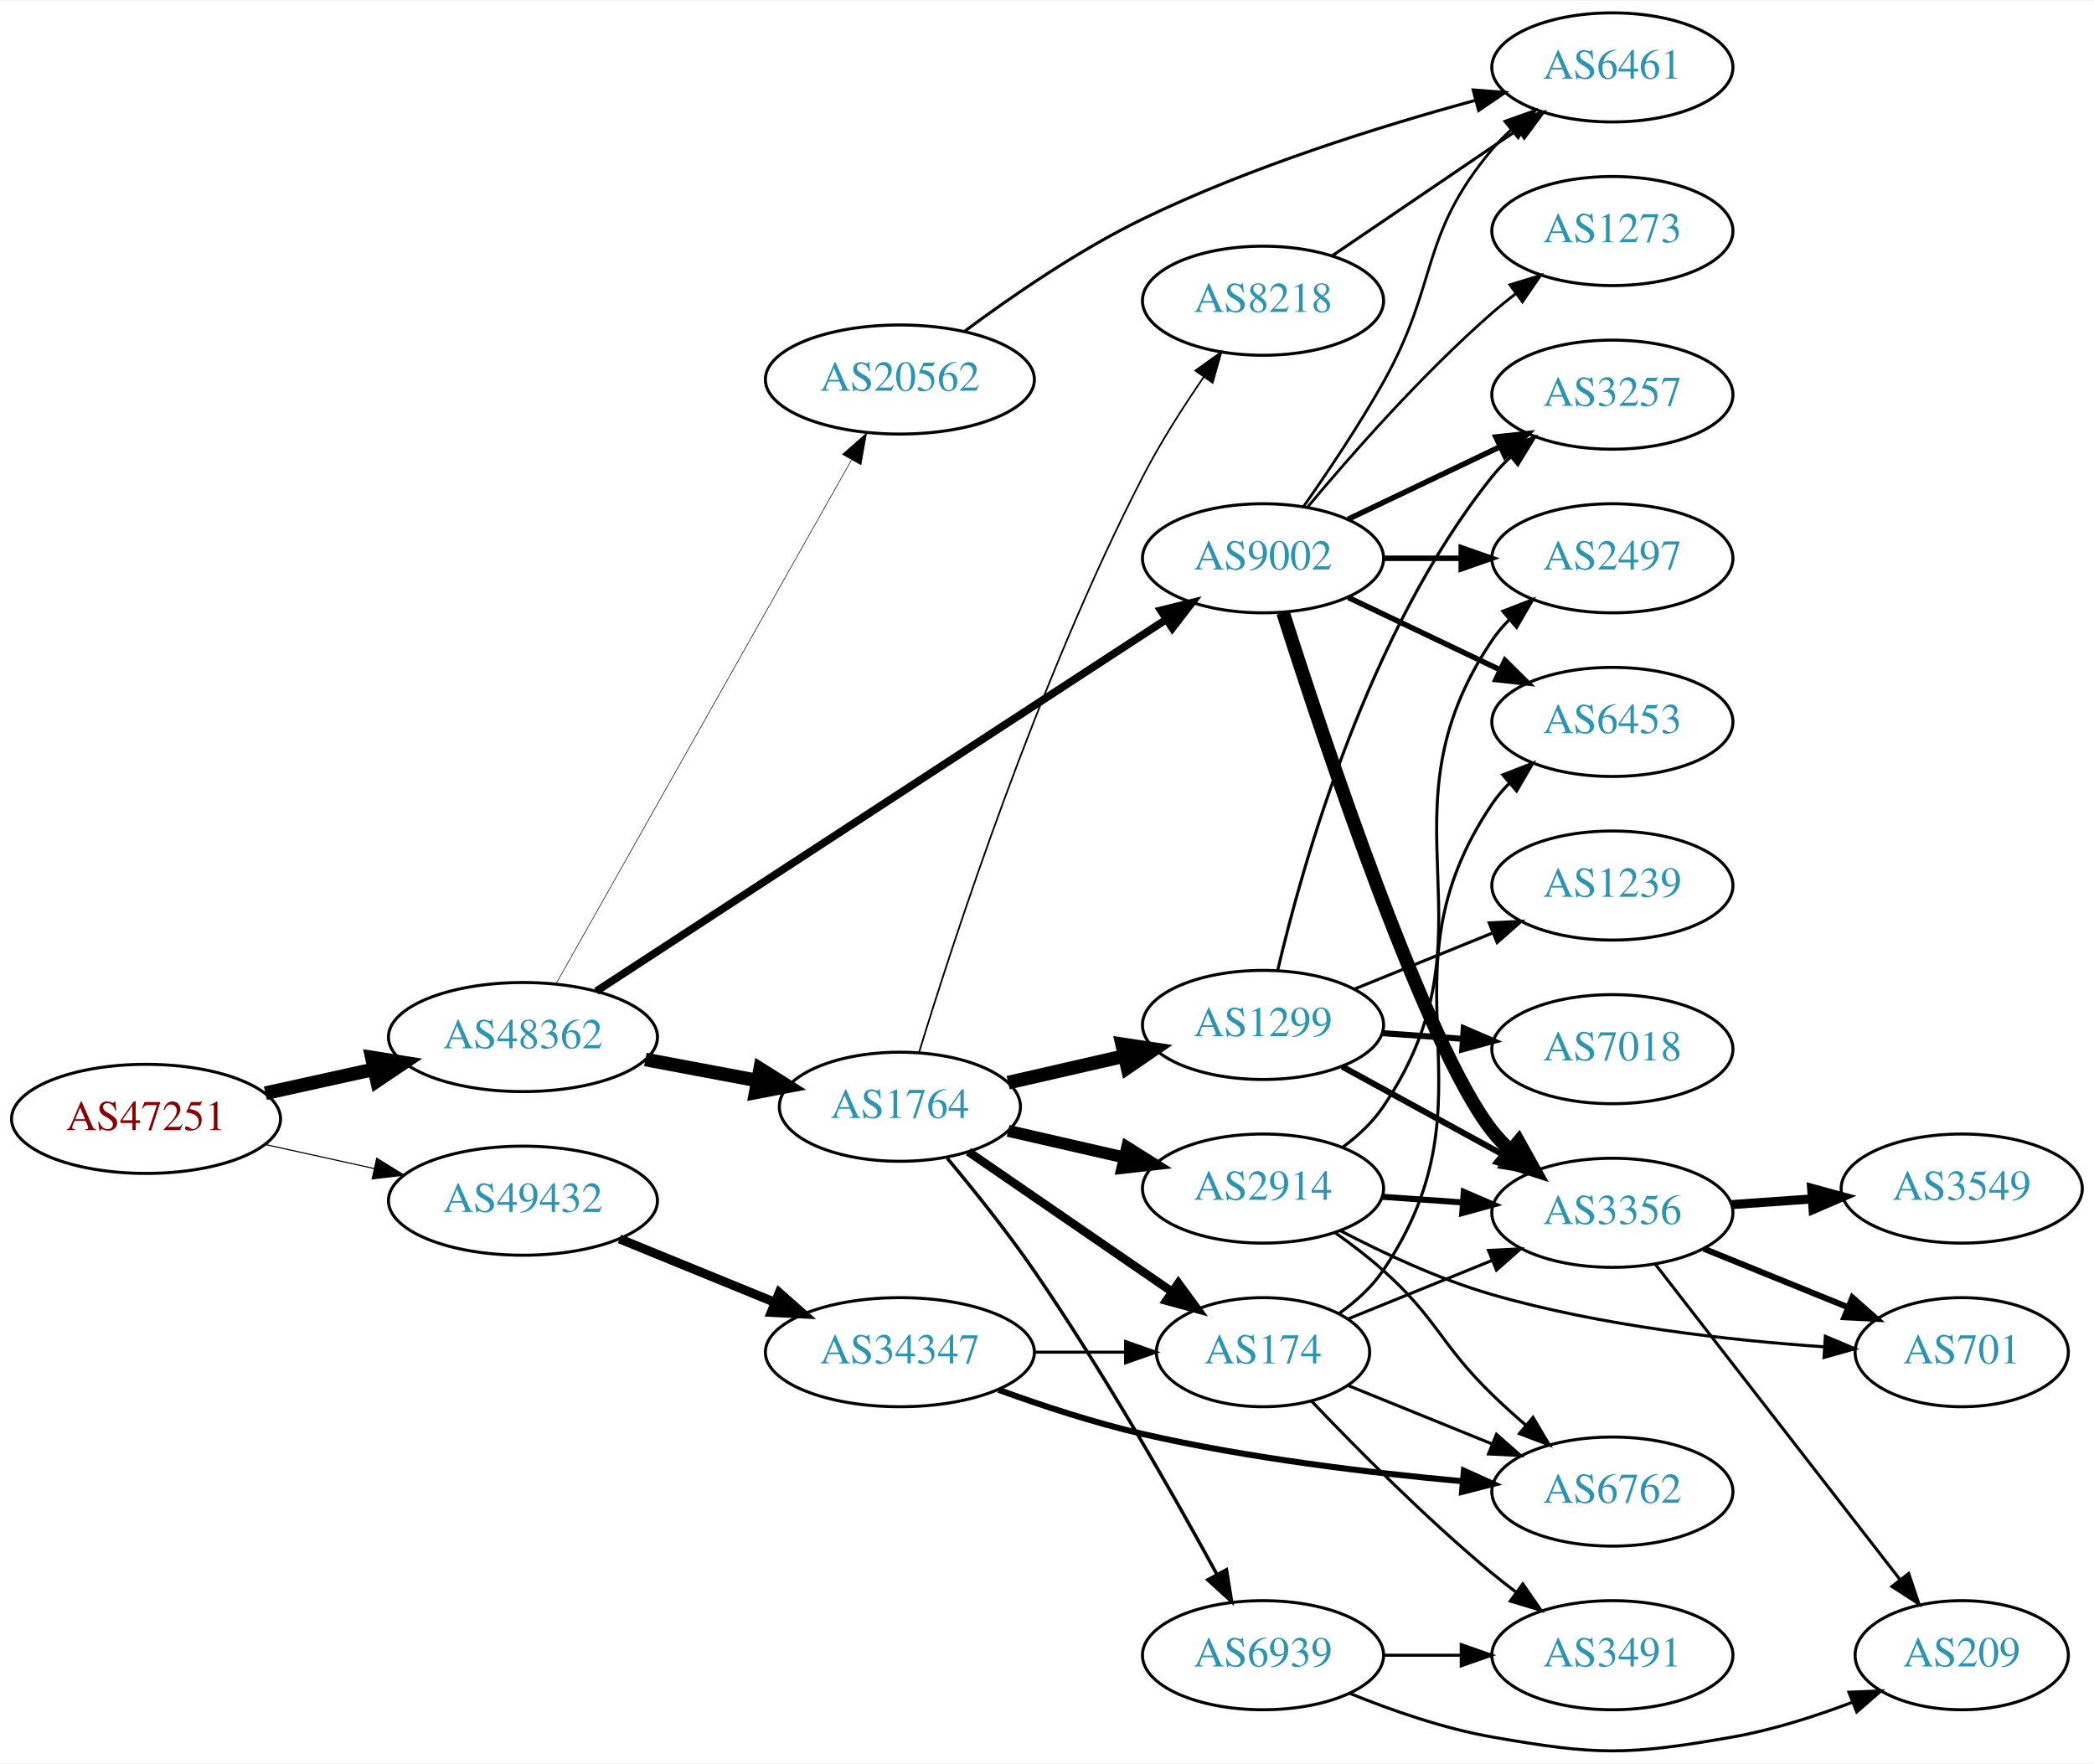
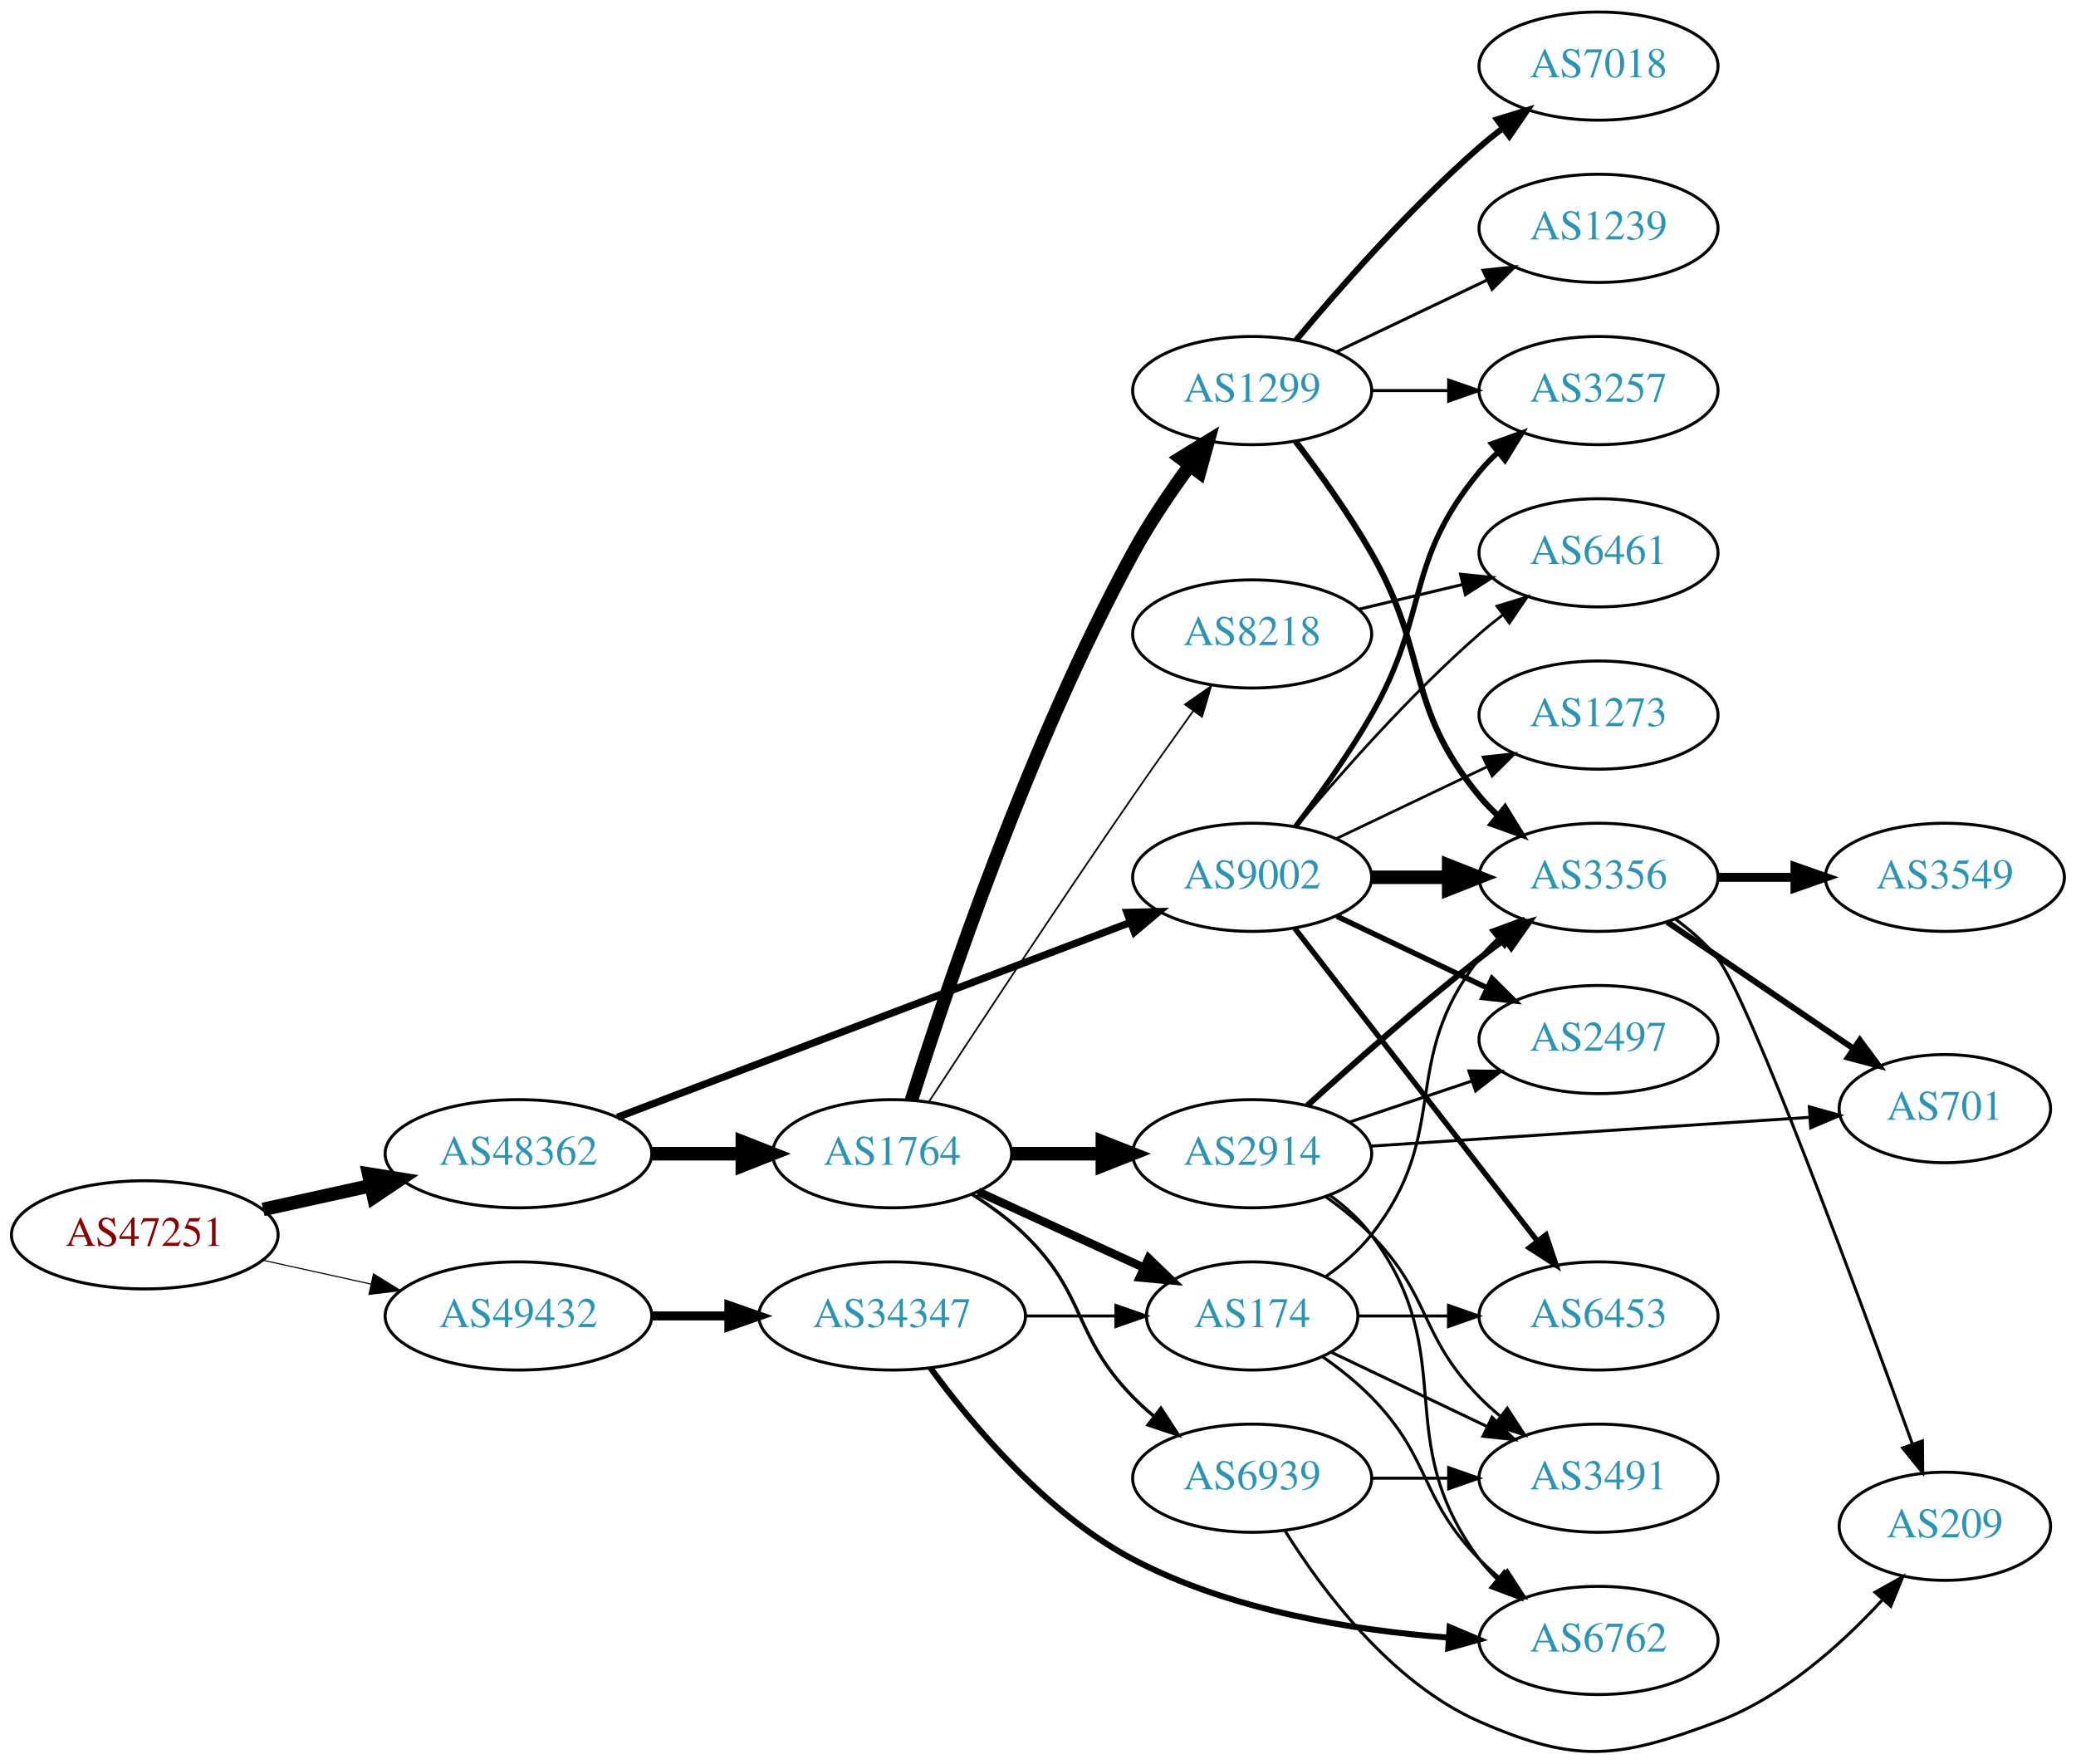
- <svg xmlns="http://www.w3.org/2000/svg" xmlns:xlink="http://www.w3.org/1999/xlink" width="691pt" height="582pt" viewBox="0.00 0.00 691.06 581.56">
-   <g id="graph0" class="graph" transform="scale(1 1) rotate(0) translate(4 577.564)">
-     <polygon fill="white" stroke="none" points="-4,4 -4,-577.564 687.055,-577.564 687.055,4 -4,4" />
+ <svg xmlns="http://www.w3.org/2000/svg" xmlns:xlink="http://www.w3.org/1999/xlink" width="691pt" height="587pt" viewBox="0.00 0.00 691.06 587.05">
+   <g id="graph0" class="graph" transform="scale(1 1) rotate(0) translate(4 583.051)">
+     <polygon fill="white" stroke="none" points="-4,4 -4,-583.051 687.055,-583.051 687.055,4 -4,4" />
    <g id="node1" class="node">
      <g id="a_node1">
        <a xlink:href="/asn/47251" xlink:title="AS47251 ~ VLBGIT Friesenecker e.U. [AT]">
-           <ellipse fill="#ffffff" stroke="black" cx="44.196" cy="-208.564" rx="44.393" ry="18" />
-           <text text-anchor="middle" x="44.196" y="-204.864" font-family="Times,serif" font-size="14.00" fill="#880000">AS47251</text>
+           <ellipse fill="#ffffff" stroke="black" cx="44.196" cy="-172.051" rx="44.393" ry="18" />
+           <text text-anchor="middle" x="44.196" y="-168.351" font-family="Times,serif" font-size="14.00" fill="#880000">AS47251</text>
        </a>
      </g>
    </g>
    <g id="node2" class="node">
      <g id="a_node2">
        <a xlink:href="/asn/48362" xlink:title="AS48362 ~ Stadtwerke Feldkirch [AT]">
-           <ellipse fill="#ffffff" stroke="black" cx="168.588" cy="-235.564" rx="44.393" ry="18" />
-           <text text-anchor="middle" x="168.588" y="-231.864" font-family="Times,serif" font-size="14.00" fill="#2c94b3">AS48362</text>
+           <ellipse fill="#ffffff" stroke="black" cx="168.588" cy="-199.051" rx="44.393" ry="18" />
+           <text text-anchor="middle" x="168.588" y="-195.351" font-family="Times,serif" font-size="14.00" fill="#2c94b3">AS48362</text>
        </a>
      </g>
    </g>
    <g id="edge1" class="edge">
-       <path fill="none" stroke="black" stroke-width="4.5" d="M83.586,-217.033C94.978,-219.546 107.6,-222.33 119.525,-224.961" />
-       <polygon fill="black" stroke="black" stroke-width="4.5" points="118.721,-228.816 129.335,-227.125 120.418,-221.125 118.721,-228.816" />
+       <path fill="none" stroke="black" stroke-width="4.5" d="M83.586,-180.52C94.978,-183.033 107.6,-185.817 119.525,-188.448" />
+       <polygon fill="black" stroke="black" stroke-width="4.5" points="118.721,-192.303 129.335,-190.612 120.418,-184.613 118.721,-192.303" />
    </g>
    <g id="node3" class="node">
      <g id="a_node3">
        <a xlink:href="/asn/49432" xlink:title="AS49432 ~ schallert.com e.U. [AT]">
-           <ellipse fill="#ffffff" stroke="black" cx="168.588" cy="-181.564" rx="44.393" ry="18" />
-           <text text-anchor="middle" x="168.588" y="-177.864" font-family="Times,serif" font-size="14.00" fill="#2c94b3">AS49432</text>
+           <ellipse fill="#ffffff" stroke="black" cx="168.588" cy="-145.051" rx="44.393" ry="18" />
+           <text text-anchor="middle" x="168.588" y="-141.351" font-family="Times,serif" font-size="14.00" fill="#2c94b3">AS49432</text>
        </a>
      </g>
    </g>
    <g id="edge2" class="edge">
-       <path fill="none" stroke="black" stroke-width="0.365" d="M83.586,-200.095C94.978,-197.582 107.6,-194.797 119.525,-192.167" />
-       <polygon fill="black" stroke="black" stroke-width="0.365" points="120.323,-195.575 129.335,-190.002 118.815,-188.739 120.323,-195.575" />
+       <path fill="none" stroke="black" stroke-width="0.365" d="M83.586,-163.582C94.978,-161.069 107.6,-158.284 119.525,-155.654" />
+       <polygon fill="black" stroke="black" stroke-width="0.365" points="120.323,-159.062 129.335,-153.49 118.815,-152.226 120.323,-159.062" />
    </g>
    <g id="node4" class="node">
      <g id="a_node4">
        <a xlink:href="/asn/9002" xlink:title="AS9002 ~ RETN Limited [EU]">
-           <ellipse fill="#ffffff" stroke="black" cx="412.823" cy="-393.564" rx="39.794" ry="18" />
-           <text text-anchor="middle" x="412.823" y="-389.864" font-family="Times,serif" font-size="14.00" fill="#2c94b3">AS9002</text>
+           <ellipse fill="#ffffff" stroke="black" cx="412.823" cy="-291.051" rx="39.794" ry="18" />
+           <text text-anchor="middle" x="412.823" y="-287.351" font-family="Times,serif" font-size="14.00" fill="#2c94b3">AS9002</text>
        </a>
      </g>
    </g>
    <g id="edge3" class="edge">
-       <path fill="none" stroke="black" stroke-width="2.543" d="M192.815,-250.713C236.626,-279.289 331.477,-341.157 380.729,-373.282" />
-       <polygon fill="black" stroke="black" stroke-width="2.543" points="379.084,-376.388 389.372,-378.92 382.908,-370.525 379.084,-376.388" />
+       <path fill="none" stroke="black" stroke-width="2.438" d="M201.505,-211.173C245.495,-227.88 324.712,-257.966 372.364,-276.064" />
+       <polygon fill="black" stroke="black" stroke-width="2.438" points="371.15,-279.347 381.741,-279.626 373.635,-272.803 371.15,-279.347" />
    </g>
    <g id="node5" class="node">
      <g id="a_node5">
        <a xlink:href="/asn/1764" xlink:title="AS1764 ~ NEXTLAYER-AS [AT]">
-           <ellipse fill="#ffffff" stroke="black" cx="292.98" cy="-212.564" rx="39.794" ry="18" />
-           <text text-anchor="middle" x="292.98" y="-208.864" font-family="Times,serif" font-size="14.00" fill="#2c94b3">AS1764</text>
+           <ellipse fill="#ffffff" stroke="black" cx="292.98" cy="-199.051" rx="39.794" ry="18" />
+           <text text-anchor="middle" x="292.98" y="-195.351" font-family="Times,serif" font-size="14.00" fill="#2c94b3">AS1764</text>
        </a>
      </g>
    </g>
    <g id="edge4" class="edge">
-       <path fill="none" stroke="black" stroke-width="4.5" d="M208.988,-228.16C220.78,-225.944 233.815,-223.494 245.991,-221.206" />
-       <polygon fill="black" stroke="black" stroke-width="4.5" points="246.872,-225.047 255.972,-219.33 245.417,-217.307 246.872,-225.047" />
+       <path fill="none" stroke="black" stroke-width="4.5" d="M213.084,-199.051C222.773,-199.051 233.11,-199.051 243.002,-199.051" />
+       <polygon fill="black" stroke="black" stroke-width="4.5" points="243.105,-202.988 253.105,-199.051 243.105,-195.113 243.105,-202.988" />
+     </g>
+     <g id="node24" class="node">
+       <g id="a_node24">
+         <a xlink:href="/asn/34347" xlink:title="AS34347 ~ Stadtwerke Hall in Tirol GmbH [AT]">
+           <ellipse fill="#ffffff" stroke="black" cx="292.98" cy="-145.051" rx="44.393" ry="18" />
+           <text text-anchor="middle" x="292.98" y="-141.351" font-family="Times,serif" font-size="14.00" fill="#2c94b3">AS34347</text>
+         </a>
+       </g>
+     </g>
+     <g id="edge32" class="edge">
+       <path fill="none" stroke="black" stroke-width="3" d="M213.084,-145.051C221.29,-145.051 229.961,-145.051 238.434,-145.051" />
+       <polygon fill="black" stroke="black" stroke-width="3" points="238.625,-148.551 248.625,-145.051 238.625,-141.551 238.625,-148.551" />
    </g>
    <g id="node6" class="node">
      <g id="a_node6">
-         <a xlink:href="/asn/20562" xlink:title="AS20562 ~ OPEN-PEERING-AS [NL]">
-           <ellipse fill="#ffffff" stroke="black" cx="292.98" cy="-452.564" rx="44.393" ry="18" />
-           <text text-anchor="middle" x="292.98" y="-448.864" font-family="Times,serif" font-size="14.00" fill="#2c94b3">AS20562</text>
+         <a xlink:href="/asn/2497" xlink:title="AS2497 ~ Internet Initiative Japan Inc. [JP]">
+           <ellipse fill="#ffffff" stroke="black" cx="528.116" cy="-237.051" rx="39.794" ry="18" />
+           <text text-anchor="middle" x="528.116" y="-233.351" font-family="Times,serif" font-size="14.00" fill="#2c94b3">AS2497</text>
        </a>
      </g>
    </g>
    <g id="edge5" class="edge">
-       <path fill="none" stroke="black" stroke-width="0.196" d="M179.604,-253.322C201.084,-291.405 251.677,-381.107 276.998,-426" />
-       <polygon fill="black" stroke="black" stroke-width="0.196" points="274.037,-427.874 281.998,-434.865 280.134,-424.435 274.037,-427.874" />
-     </g>
-     <g id="node25" class="node">
-       <g id="a_node25">
-         <a xlink:href="/asn/34347" xlink:title="AS34347 ~ Stadtwerke Hall in Tirol GmbH [AT]">
-           <ellipse fill="#ffffff" stroke="black" cx="292.98" cy="-131.564" rx="44.393" ry="18" />
-           <text text-anchor="middle" x="292.98" y="-127.864" font-family="Times,serif" font-size="14.00" fill="#2c94b3">AS34347</text>
-         </a>
-       </g>
-     </g>
-     <g id="edge33" class="edge">
-       <path fill="none" stroke="black" stroke-width="3" d="M200.473,-168.947C215.983,-162.61 234.968,-154.855 251.617,-148.053" />
-       <polygon fill="black" stroke="black" stroke-width="3" points="253.172,-151.199 261.106,-144.177 250.525,-144.719 253.172,-151.199" />
+       <path fill="none" stroke="black" stroke-width="1.8" d="M440.959,-278.116C455.953,-270.97 474.774,-261.999 490.998,-254.266" />
+       <polygon fill="black" stroke="black" stroke-width="1.8" points="492.68,-257.342 500.201,-249.88 489.668,-251.023 492.68,-257.342" />
    </g>
    <g id="node7" class="node">
      <g id="a_node7">
        <a xlink:href="/asn/3356" xlink:title="AS3356 ~ Level 3 Parent, LLC [US]">
-           <ellipse fill="#ffffff" stroke="black" cx="528.116" cy="-177.564" rx="39.794" ry="18" />
-           <text text-anchor="middle" x="528.116" y="-173.864" font-family="Times,serif" font-size="14.00" fill="#2c94b3">AS3356</text>
+           <ellipse fill="#ffffff" stroke="black" cx="528.116" cy="-291.051" rx="39.794" ry="18" />
+           <text text-anchor="middle" x="528.116" y="-287.351" font-family="Times,serif" font-size="14.00" fill="#2c94b3">AS3356</text>
        </a>
      </g>
    </g>
    <g id="edge6" class="edge">
-       <path fill="none" stroke="black" stroke-width="4.5" d="M419.438,-375.615C432.675,-334.035 466.383,-232.524 488.469,-204.564 490.277,-202.276 492.33,-200.101 494.524,-198.054" />
-       <polygon fill="black" stroke="black" stroke-width="4.5" points="497.156,-200.988 502.384,-191.598 492.157,-194.903 497.156,-200.988" />
+       <path fill="none" stroke="black" stroke-width="4.5" d="M452.495,-291.051C460.698,-291.051 469.462,-291.051 477.994,-291.051" />
+       <polygon fill="black" stroke="black" stroke-width="4.5" points="478.233,-294.988 488.233,-291.051 478.233,-287.113 478.233,-294.988" />
    </g>
    <g id="node8" class="node">
      <g id="a_node8">
        <a xlink:href="/asn/3257" xlink:title="AS3257 ~ GTT [DE]">
-           <ellipse fill="#ffffff" stroke="black" cx="528.116" cy="-447.564" rx="39.794" ry="18" />
-           <text text-anchor="middle" x="528.116" y="-443.864" font-family="Times,serif" font-size="14.00" fill="#2c94b3">AS3257</text>
+           <ellipse fill="#ffffff" stroke="black" cx="528.116" cy="-453.051" rx="39.794" ry="18" />
+           <text text-anchor="middle" x="528.116" y="-449.351" font-family="Times,serif" font-size="14.00" fill="#2c94b3">AS3257</text>
        </a>
      </g>
    </g>
    <g id="edge7" class="edge">
-       <path fill="none" stroke="black" stroke-width="1.8" d="M440.959,-406.498C455.953,-413.645 474.774,-422.616 490.998,-430.348" />
-       <polygon fill="black" stroke="black" stroke-width="1.8" points="489.668,-433.592 500.201,-434.735 492.68,-427.273 489.668,-433.592" />
+       <path fill="none" stroke="black" stroke-width="1.8" d="M427.284,-307.964C435.177,-318.32 445.027,-332.042 452.469,-345.051 472.034,-379.245 463.405,-395.657 488.469,-426.051 490.325,-428.3 492.412,-430.447 494.631,-432.475" />
+       <polygon fill="black" stroke="black" stroke-width="1.8" points="492.566,-435.307 502.535,-438.894 496.979,-429.873 492.566,-435.307" />
    </g>
    <g id="node9" class="node">
      <g id="a_node9">
        <a xlink:href="/asn/6461" xlink:title="AS6461 ~ Zayo Bandwidth [US]">
-           <ellipse fill="#ffffff" stroke="black" cx="528.116" cy="-555.564" rx="39.794" ry="18" />
-           <text text-anchor="middle" x="528.116" y="-551.864" font-family="Times,serif" font-size="14.00" fill="#2c94b3">AS6461</text>
+           <ellipse fill="#ffffff" stroke="black" cx="528.116" cy="-399.051" rx="39.794" ry="18" />
+           <text text-anchor="middle" x="528.116" y="-395.351" font-family="Times,serif" font-size="14.00" fill="#2c94b3">AS6461</text>
        </a>
      </g>
    </g>
    <g id="edge8" class="edge">
-       <path fill="none" stroke="black" stroke-width="0.9" d="M426.194,-410.646C434.15,-421.977 444.459,-437.328 452.469,-451.564 470.996,-484.487 464.157,-499.649 488.469,-528.564 490.346,-530.795 492.449,-532.929 494.678,-534.948" />
-       <polygon fill="black" stroke="black" stroke-width="0.9" points="492.625,-537.789 502.603,-541.351 497.024,-532.344 492.625,-537.789" />
+       <path fill="none" stroke="black" stroke-width="0.9" d="M427.453,-307.868C441.736,-324.98 465.282,-351.795 488.469,-372.051 490.935,-374.205 493.574,-376.344 496.271,-378.422" />
+       <polygon fill="black" stroke="black" stroke-width="0.9" points="494.296,-381.314 504.425,-384.421 498.444,-375.676 494.296,-381.314" />
    </g>
    <g id="node10" class="node">
      <g id="a_node10">
        <a xlink:href="/asn/6453" xlink:title="AS6453 ~ TATA COMMUNICATIONS (AMERICA) INC [US]">
-           <ellipse fill="#ffffff" stroke="black" cx="528.116" cy="-339.564" rx="39.794" ry="18" />
-           <text text-anchor="middle" x="528.116" y="-335.864" font-family="Times,serif" font-size="14.00" fill="#2c94b3">AS6453</text>
+           <ellipse fill="#ffffff" stroke="black" cx="528.116" cy="-145.051" rx="39.794" ry="18" />
+           <text text-anchor="middle" x="528.116" y="-141.351" font-family="Times,serif" font-size="14.00" fill="#2c94b3">AS6453</text>
        </a>
      </g>
    </g>
    <g id="edge9" class="edge">
-       <path fill="none" stroke="black" stroke-width="1.8" d="M440.959,-380.629C455.953,-373.483 474.774,-364.512 490.998,-356.779" />
-       <polygon fill="black" stroke="black" stroke-width="1.8" points="492.68,-359.855 500.201,-352.392 489.668,-353.536 492.68,-359.855" />
+       <path fill="none" stroke="black" stroke-width="1.8" d="M427.041,-274.017C446.91,-248.412 484.594,-199.849 507.622,-170.172" />
+       <polygon fill="black" stroke="black" stroke-width="1.8" points="510.617,-172.022 513.982,-161.976 505.087,-167.731 510.617,-172.022" />
    </g>
    <g id="node11" class="node">
      <g id="a_node11">
-         <a xlink:href="/asn/2497" xlink:title="AS2497 ~ Internet Initiative Japan Inc. [JP]">
-           <ellipse fill="#ffffff" stroke="black" cx="528.116" cy="-393.564" rx="39.794" ry="18" />
-           <text text-anchor="middle" x="528.116" y="-389.864" font-family="Times,serif" font-size="14.00" fill="#2c94b3">AS2497</text>
+         <a xlink:href="/asn/1273" xlink:title="AS1273 ~ Vodafone Group PLC [EU]">
+           <ellipse fill="#ffffff" stroke="black" cx="528.116" cy="-345.051" rx="39.794" ry="18" />
+           <text text-anchor="middle" x="528.116" y="-341.351" font-family="Times,serif" font-size="14.00" fill="#2c94b3">AS1273</text>
        </a>
      </g>
    </g>
    <g id="edge10" class="edge">
-       <path fill="none" stroke="black" stroke-width="1.8" d="M452.495,-393.564C460.698,-393.564 469.462,-393.564 477.994,-393.564" />
-       <polygon fill="black" stroke="black" stroke-width="1.8" points="478.233,-397.064 488.233,-393.564 478.233,-390.064 478.233,-397.064" />
+       <path fill="none" stroke="black" stroke-width="0.9" d="M440.959,-303.985C455.953,-311.132 474.774,-320.103 490.998,-327.835" />
+       <polygon fill="black" stroke="black" stroke-width="0.9" points="489.668,-331.079 500.201,-332.222 492.68,-324.76 489.668,-331.079" />
    </g>
    <g id="node12" class="node">
      <g id="a_node12">
-         <a xlink:href="/asn/1273" xlink:title="AS1273 ~ Vodafone Group PLC [EU]">
-           <ellipse fill="#ffffff" stroke="black" cx="528.116" cy="-501.564" rx="39.794" ry="18" />
-           <text text-anchor="middle" x="528.116" y="-497.864" font-family="Times,serif" font-size="14.00" fill="#2c94b3">AS1273</text>
+         <a xlink:href="/asn/1299" xlink:title="AS1299 ~ Telia Carrier [EU]">
+           <ellipse fill="#ffffff" stroke="black" cx="412.823" cy="-453.051" rx="39.794" ry="18" />
+           <text text-anchor="middle" x="412.823" y="-449.351" font-family="Times,serif" font-size="14.00" fill="#2c94b3">AS1299</text>
        </a>
      </g>
    </g>
    <g id="edge11" class="edge">
-       <path fill="none" stroke="black" stroke-width="0.9" d="M427.453,-410.38C441.736,-427.493 465.282,-454.308 488.469,-474.564 490.935,-476.717 493.574,-478.857 496.271,-480.935" />
-       <polygon fill="black" stroke="black" stroke-width="0.9" points="494.296,-483.827 504.425,-486.934 498.444,-478.189 494.296,-483.827" />
+       <path fill="none" stroke="black" stroke-width="4.5" d="M299.39,-216.815C310.615,-252.536 338.32,-335.111 373.176,-399.051 378.613,-409.023 385.588,-419.317 392.113,-428.208" />
+       <polygon fill="black" stroke="black" stroke-width="4.5" points="389.005,-430.627 398.166,-436.247 395.296,-425.89 389.005,-430.627" />
    </g>
    <g id="node13" class="node">
      <g id="a_node13">
        <a xlink:href="/asn/174" xlink:title="AS174 ~ Cogent Communications [US]">
-           <ellipse fill="#ffffff" stroke="black" cx="412.823" cy="-131.564" rx="35.194" ry="18" />
-           <text text-anchor="middle" x="412.823" y="-127.864" font-family="Times,serif" font-size="14.00" fill="#2c94b3">AS174</text>
+           <ellipse fill="#ffffff" stroke="black" cx="412.823" cy="-145.051" rx="35.194" ry="18" />
+           <text text-anchor="middle" x="412.823" y="-141.351" font-family="Times,serif" font-size="14.00" fill="#2c94b3">AS174</text>
        </a>
      </g>
    </g>
    <g id="edge12" class="edge">
-       <path fill="none" stroke="black" stroke-width="2.812" d="M315.595,-197.707C334.432,-184.759 361.912,-165.871 382.687,-151.59" />
-       <polygon fill="black" stroke="black" stroke-width="2.812" points="384.878,-154.332 391.136,-145.783 380.913,-148.563 384.878,-154.332" />
+       <path fill="none" stroke="black" stroke-width="2.812" d="M321.609,-186.39C338.025,-178.868 359.007,-169.253 376.604,-161.189" />
+       <polygon fill="black" stroke="black" stroke-width="2.812" points="378.348,-164.24 385.981,-156.892 375.432,-157.876 378.348,-164.24" />
    </g>
    <g id="node14" class="node">
      <g id="a_node14">
        <a xlink:href="/asn/2914" xlink:title="AS2914 ~ NTT America, Inc. [US]">
-           <ellipse fill="#ffffff" stroke="black" cx="412.823" cy="-185.564" rx="39.794" ry="18" />
-           <text text-anchor="middle" x="412.823" y="-181.864" font-family="Times,serif" font-size="14.00" fill="#2c94b3">AS2914</text>
+           <ellipse fill="#ffffff" stroke="black" cx="412.823" cy="-199.051" rx="39.794" ry="18" />
+           <text text-anchor="middle" x="412.823" y="-195.351" font-family="Times,serif" font-size="14.00" fill="#2c94b3">AS2914</text>
        </a>
      </g>
    </g>
    <g id="edge13" class="edge">
-       <path fill="none" stroke="black" stroke-width="3.938" d="M328.7,-204.609C340.7,-201.859 354.32,-198.739 367.013,-195.83" />
-       <polygon fill="black" stroke="black" stroke-width="3.938" points="367.979,-199.2 376.945,-193.555 366.415,-192.377 367.979,-199.2" />
+       <path fill="none" stroke="black" stroke-width="4.5" d="M332.893,-199.051C342.446,-199.051 352.796,-199.051 362.759,-199.051" />
+       <polygon fill="black" stroke="black" stroke-width="4.5" points="362.951,-202.988 372.951,-199.051 362.951,-195.113 362.951,-202.988" />
    </g>
    <g id="node15" class="node">
      <g id="a_node15">
-         <a xlink:href="/asn/1299" xlink:title="AS1299 ~ Telia Carrier [EU]">
-           <ellipse fill="#ffffff" stroke="black" cx="412.823" cy="-239.564" rx="39.794" ry="18" />
-           <text text-anchor="middle" x="412.823" y="-235.864" font-family="Times,serif" font-size="14.00" fill="#2c94b3">AS1299</text>
+         <a xlink:href="/asn/8218" xlink:title="AS8218 ~ legacy Neotelecoms [FR]">
+           <ellipse fill="#ffffff" stroke="black" cx="412.823" cy="-372.051" rx="39.794" ry="18" />
+           <text text-anchor="middle" x="412.823" y="-368.351" font-family="Times,serif" font-size="14.00" fill="#2c94b3">AS8218</text>
        </a>
      </g>
    </g>
    <g id="edge14" class="edge">
-       <path fill="none" stroke="black" stroke-width="4.5" d="M328.7,-220.518C340.7,-223.268 354.32,-226.389 367.013,-229.297" />
-       <polygon fill="black" stroke="black" stroke-width="4.5" points="366.318,-233.177 376.945,-231.572 368.077,-225.501 366.318,-233.177" />
+       <path fill="none" stroke="black" stroke-width="0.562" d="M305.339,-216.518C320.555,-239.825 348.505,-282.31 373.176,-318.051 379.629,-327.397 386.838,-337.547 393.266,-346.498" />
+       <polygon fill="black" stroke="black" stroke-width="0.562" points="390.453,-348.581 399.14,-354.647 396.132,-344.488 390.453,-348.581" />
    </g>
    <g id="node16" class="node">
      <g id="a_node16">
-         <a xlink:href="/asn/8218" xlink:title="AS8218 ~ legacy Neotelecoms [FR]">
-           <ellipse fill="#ffffff" stroke="black" cx="412.823" cy="-478.564" rx="39.794" ry="18" />
-           <text text-anchor="middle" x="412.823" y="-474.864" font-family="Times,serif" font-size="14.00" fill="#2c94b3">AS8218</text>
+         <a xlink:href="/asn/6939" xlink:title="AS6939 ~ Hurricane Electric LLC [US]">
+           <ellipse fill="#ffffff" stroke="black" cx="412.823" cy="-91.051" rx="39.794" ry="18" />
+           <text text-anchor="middle" x="412.823" y="-87.351" font-family="Times,serif" font-size="14.00" fill="#2c94b3">AS6939</text>
        </a>
      </g>
    </g>
    <g id="edge15" class="edge">
-       <path fill="none" stroke="black" stroke-width="0.562" d="M299.276,-230.391C310.493,-267.08 338.487,-353.241 373.176,-420.564 378.963,-431.795 386.459,-443.513 393.306,-453.452" />
-       <polygon fill="black" stroke="black" stroke-width="0.562" points="390.477,-455.513 399.098,-461.672 396.199,-451.482 390.477,-455.513" />
+       <path fill="none" stroke="black" stroke-width="1.125" d="M319.509,-185.588C325.672,-181.689 331.974,-177.103 337.176,-172.051 357.87,-151.956 353.004,-138.668 373.176,-118.051 375.269,-115.912 377.553,-113.833 379.929,-111.841" />
+       <polygon fill="black" stroke="black" stroke-width="1.125" points="382.448,-114.319 388.229,-105.44 378.173,-108.776 382.448,-114.319" />
+     </g>
+     <g id="node19" class="node">
+       <g id="a_node19">
+         <a xlink:href="/asn/3549" xlink:title="AS3549 ~ Level 3 Parent, LLC [US]">
+           <ellipse fill="#ffffff" stroke="black" cx="643.409" cy="-291.051" rx="39.794" ry="18" />
+           <text text-anchor="middle" x="643.409" y="-287.351" font-family="Times,serif" font-size="14.00" fill="#2c94b3">AS3549</text>
+         </a>
+       </g>
+     </g>
+     <g id="edge20" class="edge">
+       <path fill="none" stroke="black" stroke-width="3" d="M567.788,-291.051C575.991,-291.051 584.755,-291.051 593.287,-291.051" />
+       <polygon fill="black" stroke="black" stroke-width="3" points="593.526,-294.551 603.526,-291.051 593.526,-287.551 593.526,-294.551" />
+     </g>
+     <g id="node20" class="node">
+       <g id="a_node20">
+         <a xlink:href="/asn/209" xlink:title="AS209 ~ CenturyLink Communications, LLC [US]">
+           <ellipse fill="#ffffff" stroke="black" cx="643.409" cy="-75.051" rx="35.194" ry="18" />
+           <text text-anchor="middle" x="643.409" y="-71.351" font-family="Times,serif" font-size="14.00" fill="#2c94b3">AS209</text>
+         </a>
+       </g>
+     </g>
+     <g id="edge21" class="edge">
+       <path fill="none" stroke="black" d="M553.848,-277.016C558.934,-273.295 563.907,-268.932 567.762,-264.051 578.226,-250.805 614.765,-151.73 632.543,-102.562" />
+       <polygon fill="black" stroke="black" points="635.936,-103.47 636.036,-92.876 629.351,-101.096 635.936,-103.47" />
+     </g>
+     <g id="node21" class="node">
+       <g id="a_node21">
+         <a xlink:href="/asn/701" xlink:title="AS701 ~ UUNET [US]">
+           <ellipse fill="#ffffff" stroke="black" cx="643.409" cy="-214.051" rx="35.194" ry="18" />
+           <text text-anchor="middle" x="643.409" y="-210.351" font-family="Times,serif" font-size="14.00" fill="#2c94b3">AS701</text>
+         </a>
+       </g>
+     </g>
+     <g id="edge22" class="edge">
+       <path fill="none" stroke="black" stroke-width="2" d="M550.96,-276.204C568.58,-264.229 593.535,-247.268 612.926,-234.089" />
+       <polygon fill="black" stroke="black" stroke-width="2" points="615.095,-236.847 621.398,-228.331 611.16,-231.057 615.095,-236.847" />
+     </g>
+     <g id="edge16" class="edge">
+       <path fill="none" stroke="black" stroke-width="2" d="M427.284,-436.137C435.177,-425.781 445.027,-412.059 452.469,-399.051 472.034,-364.857 463.405,-348.444 488.469,-318.051 490.325,-315.801 492.412,-313.655 494.631,-311.627" />
+       <polygon fill="black" stroke="black" stroke-width="2" points="496.979,-314.228 502.535,-305.207 492.566,-308.794 496.979,-314.228" />
+     </g>
+     <g id="edge18" class="edge">
+       <path fill="none" stroke="black" d="M452.495,-453.051C460.698,-453.051 469.462,-453.051 477.994,-453.051" />
+       <polygon fill="black" stroke="black" points="478.233,-456.551 488.233,-453.051 478.233,-449.551 478.233,-456.551" />
    </g>
    <g id="node17" class="node">
      <g id="a_node17">
-         <a xlink:href="/asn/6939" xlink:title="AS6939 ~ Hurricane Electric LLC [US]">
-           <ellipse fill="#ffffff" stroke="black" cx="412.823" cy="-31.564" rx="39.794" ry="18" />
-           <text text-anchor="middle" x="412.823" y="-27.864" font-family="Times,serif" font-size="14.00" fill="#2c94b3">AS6939</text>
-         </a>
-       </g>
-     </g>
-     <g id="edge16" class="edge">
-       <path fill="none" stroke="black" stroke-width="1.125" d="M308.639,-195.538C317.324,-185.142 328.325,-171.418 337.176,-158.564 360.171,-125.17 383.312,-84.433 397.6,-58.253" />
-       <polygon fill="black" stroke="black" stroke-width="1.125" points="400.761,-59.767 402.447,-49.307 394.606,-56.432 400.761,-59.767" />
-     </g>
-     <g id="edge32" class="edge">
-       <path fill="none" stroke="black" d="M314.209,-468.388C329.676,-479.906 351.893,-495.232 373.176,-505.564 408.647,-522.781 451.48,-536.146 482.95,-544.708" />
-       <polygon fill="black" stroke="black" points="482.18,-548.125 492.744,-547.319 483.982,-541.361 482.18,-548.125" />
-     </g>
-     <g id="node20" class="node">
-       <g id="a_node20">
-         <a xlink:href="/asn/701" xlink:title="AS701 ~ UUNET [US]">
-           <ellipse fill="#ffffff" stroke="black" cx="643.409" cy="-131.564" rx="35.194" ry="18" />
-           <text text-anchor="middle" x="643.409" y="-127.864" font-family="Times,serif" font-size="14.00" fill="#2c94b3">AS701</text>
-         </a>
-       </g>
-     </g>
-     <g id="edge27" class="edge">
-       <path fill="none" stroke="black" stroke-width="2" d="M558.292,-165.717C572.705,-159.865 590.249,-152.742 605.579,-146.518" />
-       <polygon fill="black" stroke="black" stroke-width="2" points="607.328,-149.585 615.277,-142.58 604.695,-143.099 607.328,-149.585" />
-     </g>
-     <g id="node21" class="node">
-       <g id="a_node21">
-         <a xlink:href="/asn/3549" xlink:title="AS3549 ~ Level 3 Parent, LLC [US]">
-           <ellipse fill="#ffffff" stroke="black" cx="643.409" cy="-185.564" rx="39.794" ry="18" />
-           <text text-anchor="middle" x="643.409" y="-181.864" font-family="Times,serif" font-size="14.00" fill="#2c94b3">AS3549</text>
-         </a>
-       </g>
-     </g>
-     <g id="edge25" class="edge">
-       <path fill="none" stroke="black" stroke-width="3" d="M567.472,-180.272C575.961,-180.872 585.065,-181.514 593.899,-182.138" />
-       <polygon fill="black" stroke="black" stroke-width="3" points="593.871,-185.645 604.093,-182.858 594.364,-178.662 593.871,-185.645" />
+         <a xlink:href="/asn/1239" xlink:title="AS1239 ~ Sprint [US]">
+           <ellipse fill="#ffffff" stroke="black" cx="528.116" cy="-507.051" rx="39.794" ry="18" />
+           <text text-anchor="middle" x="528.116" y="-503.351" font-family="Times,serif" font-size="14.00" fill="#2c94b3">AS1239</text>
+         </a>
+       </g>
+     </g>
+     <g id="edge17" class="edge">
+       <path fill="none" stroke="black" d="M440.959,-465.985C455.953,-473.132 474.774,-482.103 490.998,-489.835" />
+       <polygon fill="black" stroke="black" points="489.668,-493.079 500.201,-494.222 492.68,-486.76 489.668,-493.079" />
+     </g>
+     <g id="node18" class="node">
+       <g id="a_node18">
+         <a xlink:href="/asn/7018" xlink:title="AS7018 ~ AT&amp;T Services, Inc. [US]">
+           <ellipse fill="#ffffff" stroke="black" cx="528.116" cy="-561.051" rx="39.794" ry="18" />
+           <text text-anchor="middle" x="528.116" y="-557.351" font-family="Times,serif" font-size="14.00" fill="#2c94b3">AS7018</text>
+         </a>
+       </g>
+     </g>
+     <g id="edge19" class="edge">
+       <path fill="none" stroke="black" stroke-width="2" d="M427.453,-469.868C441.736,-486.98 465.282,-513.795 488.469,-534.051 490.935,-536.205 493.574,-538.344 496.271,-540.422" />
+       <polygon fill="black" stroke="black" stroke-width="2" points="494.296,-543.314 504.425,-546.421 498.444,-537.676 494.296,-543.314" />
+     </g>
+     <g id="edge23" class="edge">
+       <path fill="none" stroke="black" d="M437.36,-158.207C442.86,-162.112 448.318,-166.778 452.469,-172.051 479.632,-206.549 461.307,-229.553 488.469,-264.051 490.273,-266.342 492.323,-268.518 494.516,-270.567" />
+       <polygon fill="black" stroke="black" points="492.425,-273.379 502.373,-277.025 496.871,-267.971 492.425,-273.379" />
+     </g>
+     <g id="edge26" class="edge">
+       <path fill="none" stroke="black" d="M448.122,-145.051C457.499,-145.051 467.85,-145.051 477.884,-145.051" />
+       <polygon fill="black" stroke="black" points="478.173,-148.551 488.173,-145.051 478.173,-141.551 478.173,-148.551" />
    </g>
    <g id="node22" class="node">
      <g id="a_node22">
-         <a xlink:href="/asn/209" xlink:title="AS209 ~ CenturyLink Communications, LLC [US]">
-           <ellipse fill="#ffffff" stroke="black" cx="643.409" cy="-31.564" rx="35.194" ry="18" />
-           <text text-anchor="middle" x="643.409" y="-27.864" font-family="Times,serif" font-size="14.00" fill="#2c94b3">AS209</text>
-         </a>
-       </g>
-     </g>
-     <g id="edge26" class="edge">
-       <path fill="none" stroke="black" d="M542.334,-160.53C562.203,-134.925 599.887,-86.362 622.915,-56.685" />
-       <polygon fill="black" stroke="black" points="625.91,-58.535 629.275,-48.489 620.379,-54.244 625.91,-58.535" />
-     </g>
-     <g id="edge19" class="edge">
-       <path fill="none" stroke="black" d="M440.959,-142.582C455.163,-148.349 472.8,-155.51 488.41,-161.848" />
-       <polygon fill="black" stroke="black" points="487.237,-165.149 497.819,-165.668 489.871,-158.663 487.237,-165.149" />
-     </g>
-     <g id="edge18" class="edge">
-       <path fill="none" stroke="black" d="M437.898,-144.326C443.388,-148.24 448.706,-153.007 452.469,-158.564 491.886,-216.762 449.053,-254.366 488.469,-312.564 490.105,-314.978 492.033,-317.243 494.141,-319.354" />
-       <polygon fill="black" stroke="black" points="491.962,-322.095 501.839,-325.928 496.508,-316.772 491.962,-322.095" />
-     </g>
-     <g id="node18" class="node">
-       <g id="a_node18">
        <a xlink:href="/asn/3491" xlink:title="AS3491 ~ PCCW Global, Inc. [US]">
-           <ellipse fill="#ffffff" stroke="black" cx="528.116" cy="-31.564" rx="39.794" ry="18" />
-           <text text-anchor="middle" x="528.116" y="-27.864" font-family="Times,serif" font-size="14.00" fill="#2c94b3">AS3491</text>
-         </a>
-       </g>
-     </g>
-     <g id="edge17" class="edge">
-       <path fill="none" stroke="black" d="M428.848,-115.403C443.447,-100.065 466.558,-76.723 488.469,-58.564 490.99,-56.475 493.667,-54.379 496.389,-52.33" />
-       <polygon fill="black" stroke="black" points="498.549,-55.087 504.581,-46.377 494.434,-49.424 498.549,-55.087" />
-     </g>
-     <g id="node19" class="node">
-       <g id="a_node19">
-         <a xlink:href="/asn/6762" xlink:title="AS6762 ~ TELECOM ITALIA SPARKLE S.p.A. [IT]">
-           <ellipse fill="#ffffff" stroke="black" cx="528.116" cy="-85.564" rx="39.794" ry="18" />
-           <text text-anchor="middle" x="528.116" y="-81.864" font-family="Times,serif" font-size="14.00" fill="#2c94b3">AS6762</text>
-         </a>
-       </g>
-     </g>
-     <g id="edge20" class="edge">
-       <path fill="none" stroke="black" d="M440.959,-120.545C455.163,-114.779 472.8,-107.617 488.41,-101.279" />
-       <polygon fill="black" stroke="black" points="489.871,-104.464 497.819,-97.459 487.237,-97.978 489.871,-104.464" />
-     </g>
-     <g id="edge22" class="edge">
-       <path fill="none" stroke="black" stroke-width="2" d="M452.179,-182.855C460.668,-182.256 469.772,-181.613 478.606,-180.989" />
-       <polygon fill="black" stroke="black" stroke-width="2" points="479.071,-184.465 488.8,-180.269 478.578,-177.482 479.071,-184.465" />
-     </g>
-     <g id="edge23" class="edge">
-       <path fill="none" stroke="black" d="M439.1,-199.199C444.158,-202.941 448.981,-207.413 452.469,-212.564 491.886,-270.762 449.053,-308.366 488.469,-366.564 490.105,-368.978 492.033,-371.243 494.141,-373.354" />
-       <polygon fill="black" stroke="black" points="491.962,-376.095 501.839,-379.928 496.508,-370.772 491.962,-376.095" />
-     </g>
-     <g id="edge21" class="edge">
-       <path fill="none" stroke="black" d="M436.588,-171.018C441.987,-167.204 447.59,-162.93 452.469,-158.564 470.539,-142.392 471.076,-134.461 488.469,-117.564 491.957,-114.176 495.76,-110.744 499.577,-107.449" />
-       <polygon fill="black" stroke="black" points="501.926,-110.047 507.33,-100.934 497.423,-104.687 501.926,-110.047" />
+           <ellipse fill="#ffffff" stroke="black" cx="528.116" cy="-91.051" rx="39.794" ry="18" />
+           <text text-anchor="middle" x="528.116" y="-87.351" font-family="Times,serif" font-size="14.00" fill="#2c94b3">AS3491</text>
+         </a>
+       </g>
    </g>
    <g id="edge24" class="edge">
-       <path fill="none" stroke="black" d="M438.278,-171.694C452.495,-164.251 471.003,-155.598 488.469,-150.564 524.502,-140.178 566.885,-135.469 598.047,-133.334" />
-       <polygon fill="black" stroke="black" points="598.397,-136.819 608.16,-132.704 597.962,-129.833 598.397,-136.819" />
-     </g>
-     <g id="edge29" class="edge">
-       <path fill="none" stroke="black" stroke-width="2" d="M438.966,-225.804C454.807,-217.135 475.468,-205.828 492.805,-196.341" />
-       <polygon fill="black" stroke="black" stroke-width="2" points="494.951,-199.156 502.043,-191.285 491.59,-193.015 494.951,-199.156" />
-     </g>
-     <g id="edge30" class="edge">
-       <path fill="none" stroke="black" d="M417.639,-257.487C425.726,-292.103 447.313,-369.259 488.469,-420.564 490.294,-422.838 492.359,-425.002 494.563,-427.043" />
-       <polygon fill="black" stroke="black" points="492.482,-429.863 502.438,-433.486 496.914,-424.445 492.482,-429.863" />
+       <path fill="none" stroke="black" d="M439.248,-132.932C454.551,-125.638 474.274,-116.237 491.156,-108.191" />
+       <polygon fill="black" stroke="black" points="492.675,-111.344 500.196,-103.882 489.663,-105.025 492.675,-111.344" />
    </g>
    <g id="node23" class="node">
      <g id="a_node23">
-         <a xlink:href="/asn/1239" xlink:title="AS1239 ~ Sprint [US]">
-           <ellipse fill="#ffffff" stroke="black" cx="528.116" cy="-285.564" rx="39.794" ry="18" />
-           <text text-anchor="middle" x="528.116" y="-281.864" font-family="Times,serif" font-size="14.00" fill="#2c94b3">AS1239</text>
-         </a>
-       </g>
+         <a xlink:href="/asn/6762" xlink:title="AS6762 ~ TELECOM ITALIA SPARKLE S.p.A. [IT]">
+           <ellipse fill="#ffffff" stroke="black" cx="528.116" cy="-37.051" rx="39.794" ry="18" />
+           <text text-anchor="middle" x="528.116" y="-33.351" font-family="Times,serif" font-size="14.00" fill="#2c94b3">AS6762</text>
+         </a>
+       </g>
+     </g>
+     <g id="edge25" class="edge">
+       <path fill="none" stroke="black" d="M436.206,-131.519C441.848,-127.561 447.661,-122.965 452.469,-118.051 472.642,-97.433 468.297,-84.668 488.469,-64.051 490.562,-61.912 492.846,-59.833 495.222,-57.841" />
+       <polygon fill="black" stroke="black" points="497.741,-60.319 503.522,-51.44 493.466,-54.776 497.741,-60.319" />
+     </g>
+     <g id="edge27" class="edge">
+       <path fill="none" stroke="black" d="M445.081,-209.535C457.73,-213.778 472.508,-218.735 486.01,-223.263" />
+       <polygon fill="black" stroke="black" points="484.973,-226.607 495.567,-226.469 487.199,-219.97 484.973,-226.607" />
+     </g>
+     <g id="edge29" class="edge">
+       <path fill="none" stroke="black" stroke-width="2" d="M431.17,-215.093C446.019,-228.595 468.156,-248.183 488.469,-264.051 491.197,-266.181 494.077,-268.344 496.986,-270.471" />
+       <polygon fill="black" stroke="black" stroke-width="2" points="494.985,-273.343 505.155,-276.313 499.057,-267.649 494.985,-273.343" />
    </g>
    <g id="edge28" class="edge">
-       <path fill="none" stroke="black" d="M442.999,-251.41C456.874,-257.044 473.652,-263.856 488.561,-269.909" />
-       <polygon fill="black" stroke="black" points="487.457,-273.238 498.039,-273.758 490.09,-266.753 487.457,-273.238" />
-     </g>
-     <g id="node24" class="node">
-       <g id="a_node24">
-         <a xlink:href="/asn/7018" xlink:title="AS7018 ~ AT&amp;T Services, Inc. [US]">
-           <ellipse fill="#ffffff" stroke="black" cx="528.116" cy="-231.564" rx="39.794" ry="18" />
-           <text text-anchor="middle" x="528.116" y="-227.864" font-family="Times,serif" font-size="14.00" fill="#2c94b3">AS7018</text>
-         </a>
-       </g>
+       <path fill="none" stroke="black" d="M452.083,-201.561C492.474,-204.212 556.049,-208.384 598.467,-211.167" />
+       <polygon fill="black" stroke="black" points="598.296,-214.663 608.503,-211.826 598.754,-207.678 598.296,-214.663" />
    </g>
    <g id="edge31" class="edge">
-       <path fill="none" stroke="black" stroke-width="2" d="M452.179,-236.855C460.668,-236.256 469.772,-235.613 478.606,-234.989" />
-       <polygon fill="black" stroke="black" stroke-width="2" points="479.071,-238.465 488.8,-234.269 478.578,-231.482 479.071,-238.465" />
+       <path fill="none" stroke="black" d="M437.417,-184.661C442.673,-180.903 448.005,-176.614 452.469,-172.051 472.642,-151.433 468.297,-138.668 488.469,-118.051 490.562,-115.912 492.846,-113.833 495.222,-111.841" />
+       <polygon fill="black" stroke="black" points="497.741,-114.319 503.522,-105.44 493.466,-108.776 497.741,-114.319" />
+     </g>
+     <g id="edge30" class="edge">
+       <path fill="none" stroke="black" d="M438.754,-185.169C443.83,-181.439 448.748,-177.035 452.469,-172.051 482.741,-131.509 458.198,-104.593 488.469,-64.051 490.214,-61.714 492.221,-59.505 494.385,-57.434" />
+       <polygon fill="black" stroke="black" points="496.744,-60.023 502.185,-50.932 492.262,-54.646 496.744,-60.023" />
+     </g>
+     <g id="edge35" class="edge">
+       <path fill="none" stroke="black" d="M448.43,-380.298C459.301,-382.889 471.456,-385.786 482.898,-388.513" />
+       <polygon fill="black" stroke="black" points="482.182,-391.94 492.721,-390.854 483.804,-385.131 482.182,-391.94" />
    </g>
    <g id="edge36" class="edge">
-       <path fill="none" stroke="black" d="M435.667,-493.41C453.064,-505.234 477.612,-521.918 496.894,-535.023" />
-       <polygon fill="black" stroke="black" points="495.101,-538.036 505.339,-540.763 499.036,-532.247 495.101,-538.036" />
-     </g>
-     <g id="edge38" class="edge">
-       <path fill="none" stroke="black" d="M452.495,-31.564C460.698,-31.564 469.462,-31.564 477.994,-31.564" />
-       <polygon fill="black" stroke="black" points="478.233,-35.064 488.233,-31.564 478.233,-28.064 478.233,-35.064" />
+       <path fill="none" stroke="black" d="M423.79,-73.489C436.092,-53.801 459.045,-22.948 488.469,-10.051 520.746,4.097 534.758,2.305 567.762,-10.051 589.353,-18.133 608.814,-35.595 622.449,-50.386" />
+       <polygon fill="black" stroke="black" points="620.156,-53.077 629.401,-58.252 625.401,-48.442 620.156,-53.077" />
    </g>
    <g id="edge37" class="edge">
-       <path fill="none" stroke="black" d="M441.548,-18.933C455.341,-13.327 472.452,-7.371 488.469,-4.564 523.181,1.521 533.05,1.521 567.762,-4.564 581.044,-6.892 595.077,-11.384 607.347,-16.047" />
-       <polygon fill="black" stroke="black" points="606.176,-19.348 616.762,-19.784 608.759,-12.841 606.176,-19.348" />
-     </g>
-     <g id="edge35" class="edge">
-       <path fill="none" stroke="black" d="M337.191,-131.564C347.04,-131.564 357.519,-131.564 367.416,-131.564" />
-       <polygon fill="black" stroke="black" points="367.468,-135.064 377.468,-131.564 367.468,-128.064 367.468,-135.064" />
+       <path fill="none" stroke="black" d="M452.495,-91.051C460.698,-91.051 469.462,-91.051 477.994,-91.051" />
+       <polygon fill="black" stroke="black" points="478.233,-94.551 488.233,-91.051 478.233,-87.551 478.233,-94.551" />
    </g>
    <g id="edge34" class="edge">
-       <path fill="none" stroke="black" stroke-width="2" d="M325.531,-119.14C339.873,-113.928 357.178,-108.237 373.176,-104.564 408.075,-96.551 448.251,-91.736 478.807,-88.959" />
-       <polygon fill="black" stroke="black" stroke-width="2" points="479.119,-92.445 488.779,-88.093 478.514,-85.471 479.119,-92.445" />
+       <path fill="none" stroke="black" d="M337.191,-145.051C347.04,-145.051 357.519,-145.051 367.416,-145.051" />
+       <polygon fill="black" stroke="black" points="367.468,-148.551 377.468,-145.051 367.468,-141.551 367.468,-148.551" />
+     </g>
+     <g id="edge33" class="edge">
+       <path fill="none" stroke="black" stroke-width="2" d="M305.755,-127.701C319.57,-108.814 344.296,-79.275 373.176,-64.051 405.524,-46.998 446.475,-40.417 478.007,-38.008" />
+       <polygon fill="black" stroke="black" stroke-width="2" points="478.559,-41.48 488.313,-37.342 478.108,-34.495 478.559,-41.48" />
    </g>
  </g>
</svg>
